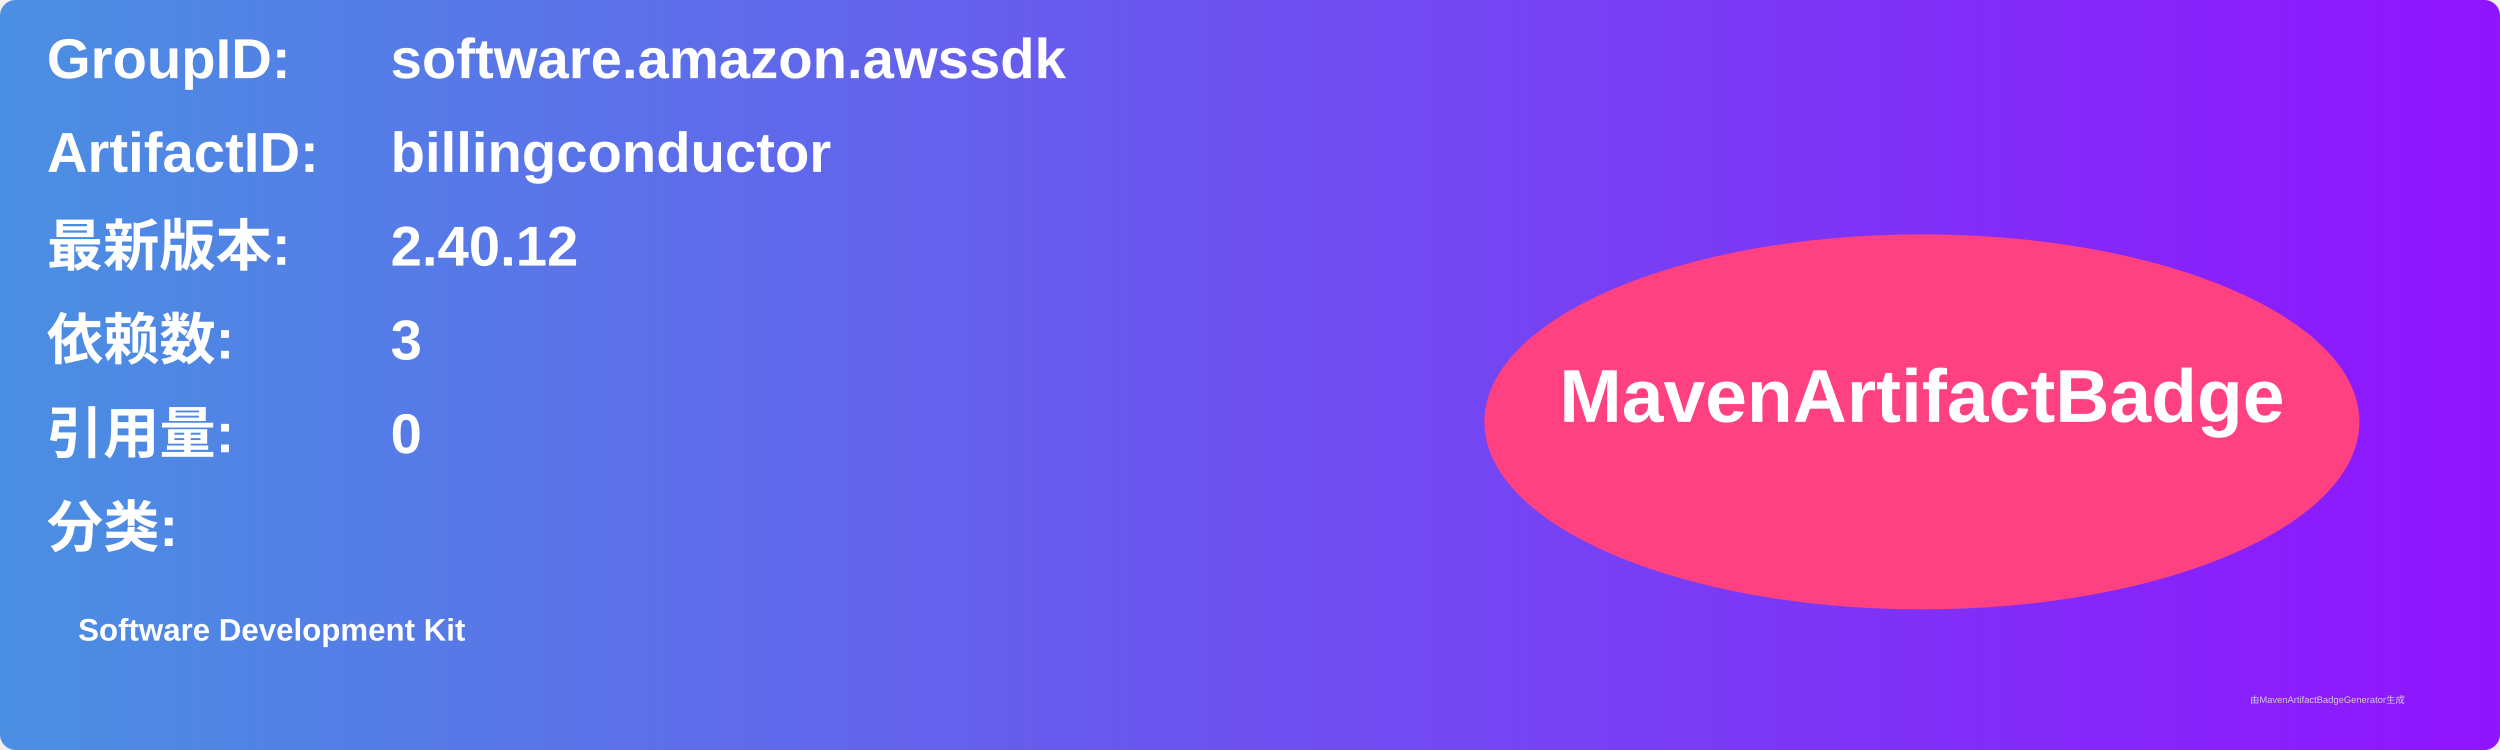
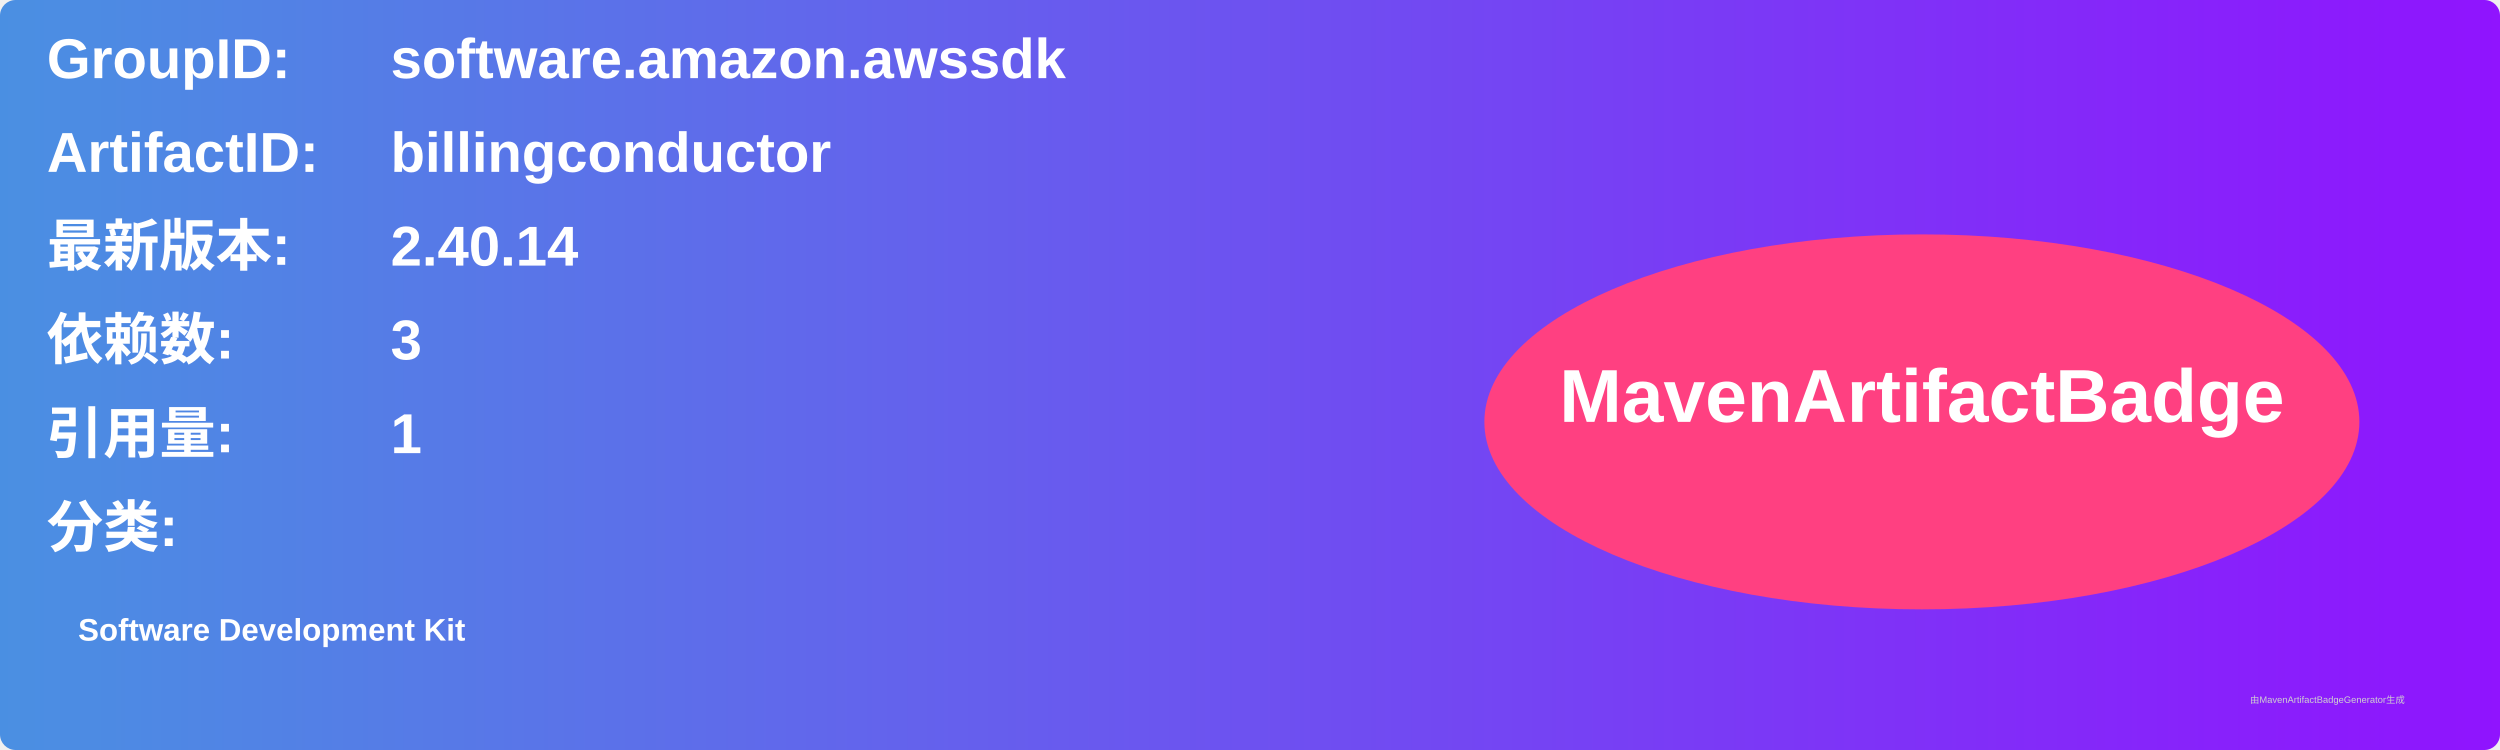
<svg xmlns="http://www.w3.org/2000/svg" width="800" height="240" viewBox="0 0 800 240">
  <linearGradient id="grad" x1="0%" y1="0%" x2="100%" y2="0%">
    <stop offset="0%" stop-color="#4a90e2" />
    <stop offset="100%" stop-color="#9013fe" />
  </linearGradient>
  <rect width="100%" height="100%" rx="5" ry="5" fill="url(#grad)" />
  <g transform="translate(15, 15)">
    <text x="0" y="10" font-family="Arial" font-size="18" fill="white" font-weight="bold" width="260">GroupID:</text>
    <text x="110" y="10" font-family="Arial" font-size="18" fill="white" font-weight="bold" width="460">software.amazon.awssdk</text>
    <text x="0" y="40" font-family="Arial" font-size="18" fill="white" font-weight="bold" width="260">ArtifactID:</text>
    <text x="110" y="40" font-family="Arial" font-size="18" fill="white" font-weight="bold" width="460">billingconductor</text>
    <text x="0" y="70" font-family="Arial" font-size="18" fill="white" font-weight="bold">最新版本:</text>
    <text x="110" y="70" font-family="Arial" font-size="18" fill="white" font-weight="bold">
-       <tspan font-weight="bold">2.40.12</tspan>
+       <tspan font-weight="bold">2.40.14</tspan>
    </text>
    <text x="0" y="100" font-family="Arial" font-size="18" fill="white" font-weight="bold">依赖数: </text>
    <text x="110" y="100" font-family="Arial" font-size="18" fill="white">
      <tspan font-weight="bold">3</tspan>
    </text>
    <text x="0" y="130" font-family="Arial" font-size="18" fill="white" font-weight="bold">引用量: </text>
    <text x="110" y="130" font-family="Arial" font-size="18" fill="white">
-       <tspan font-weight="bold">0</tspan>
+       <tspan font-weight="bold">1</tspan>
    </text>
    <text x="0" y="160" font-family="Arial" font-size="18" fill="white" font-weight="bold">分类:</text>
    <text x="10" y="190" font-family="Arial" font-size="10" fill="white">
      <tspan font-weight="bold">Software Development Kit</tspan>
    </text>
    <ellipse cx="600" cy="120" rx="140" ry="60" fill="#ff4081" />
    <text x="600" y="120" text-anchor="middle" font-family="Arial" font-size="24" fill="white" font-weight="bold">MavenArtifactBadge</text>
  </g>
  <text x="720" y="225" font-family="Arial" font-size="3" fill="#d0d0d0">由MavenArtifactBadgeGenerator生成</text>
</svg>
